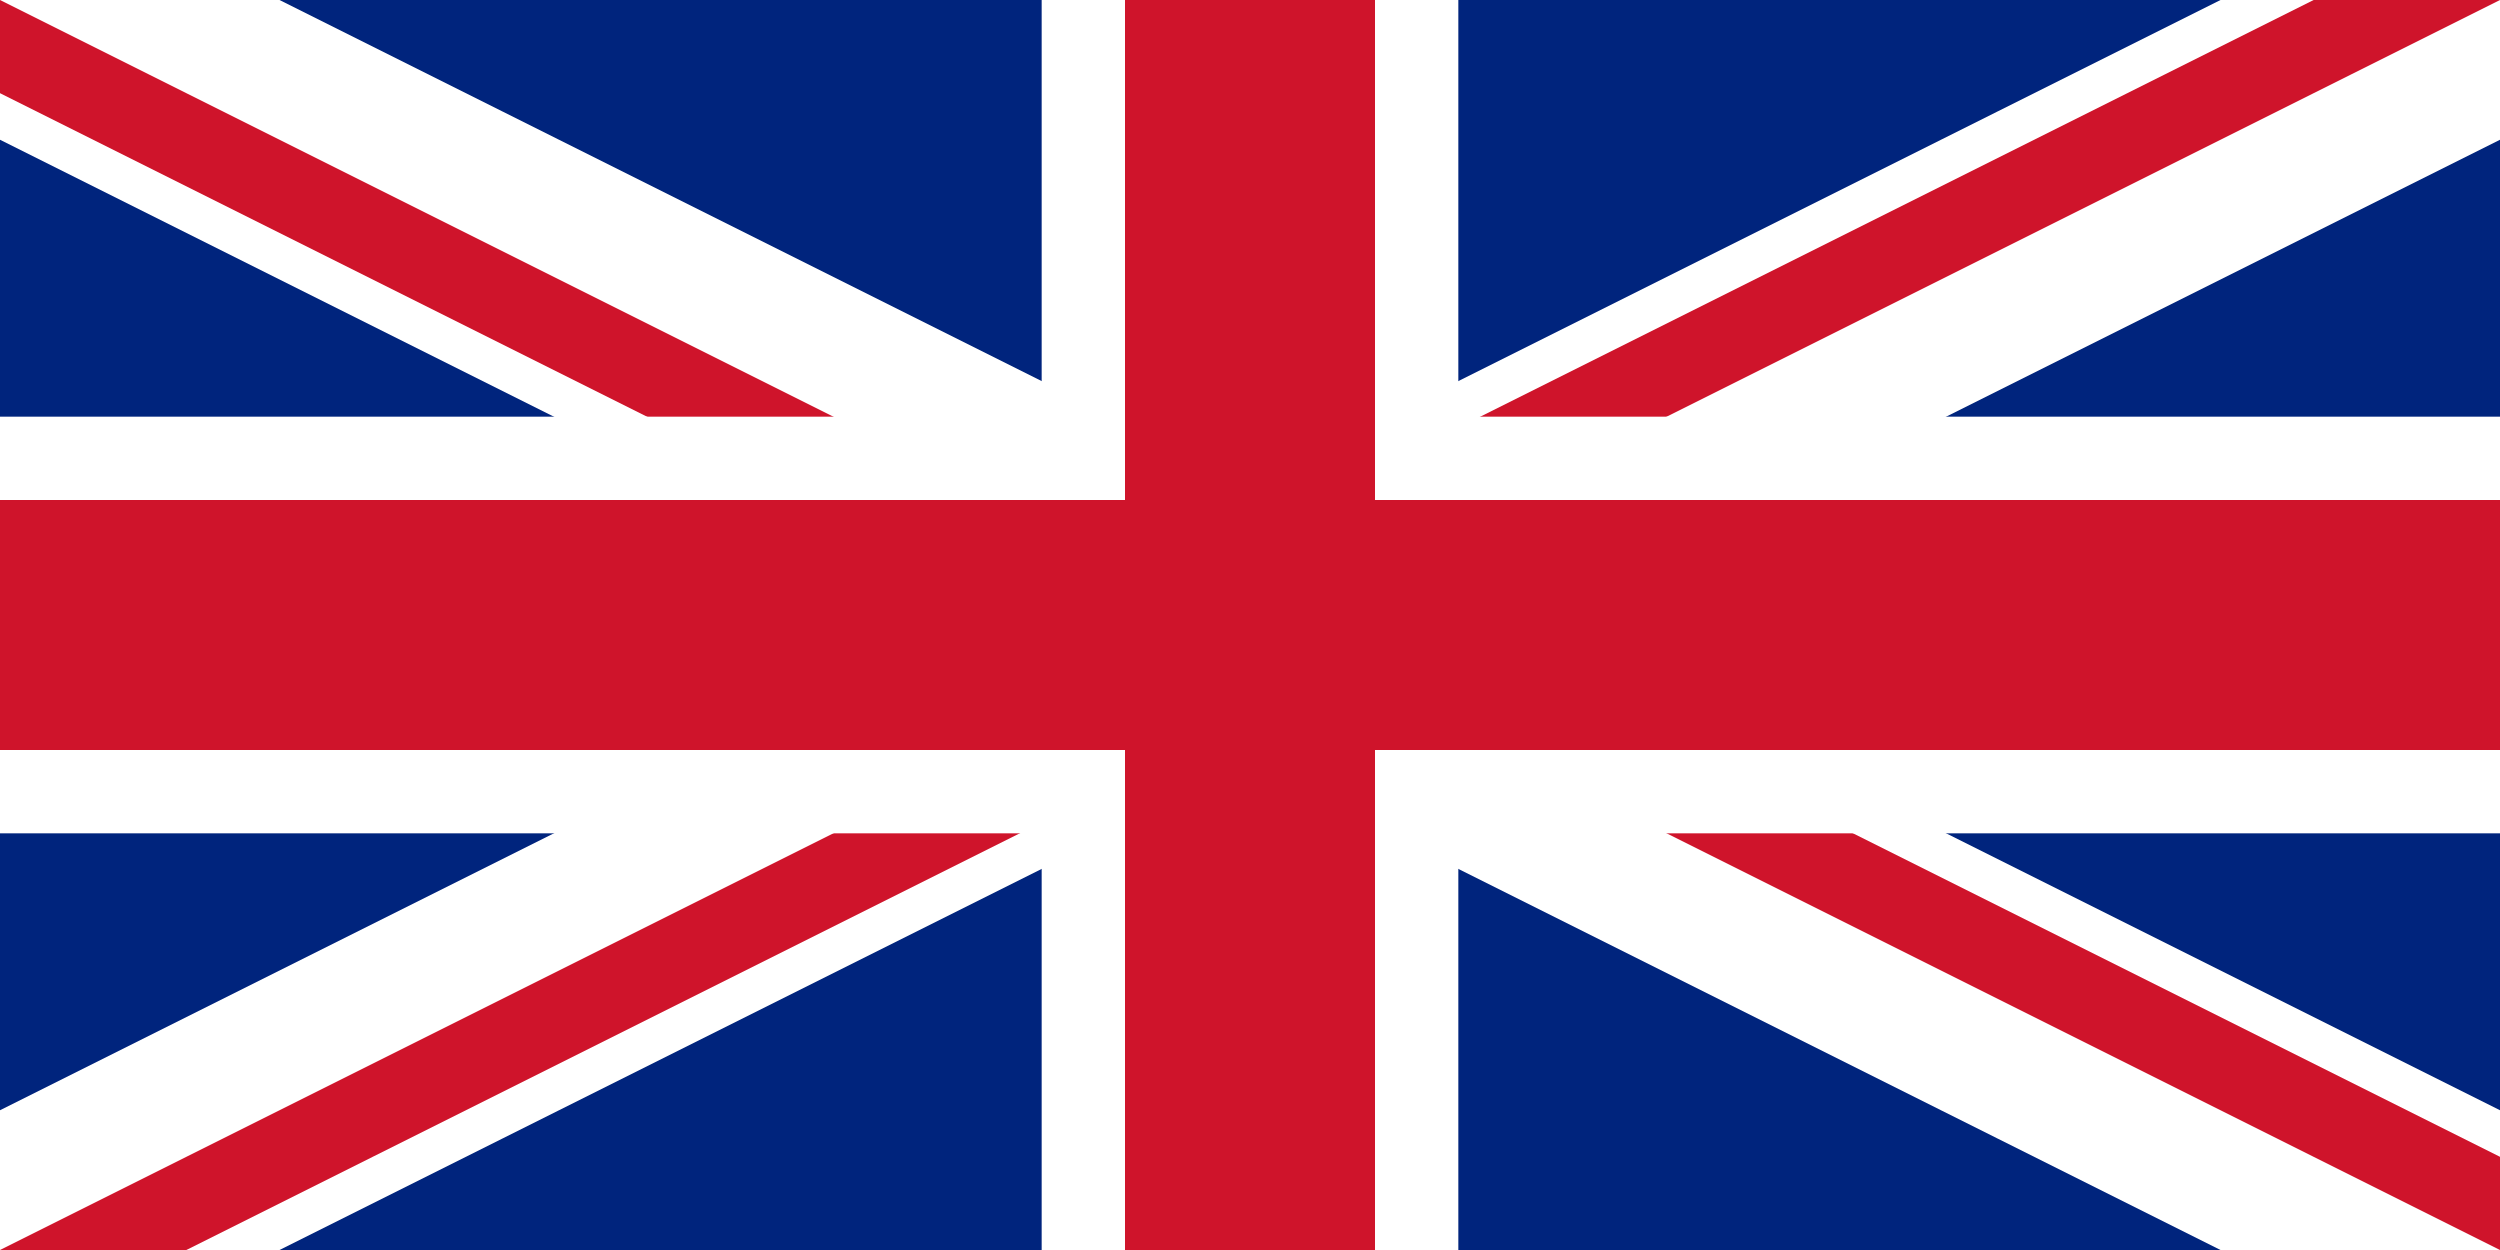
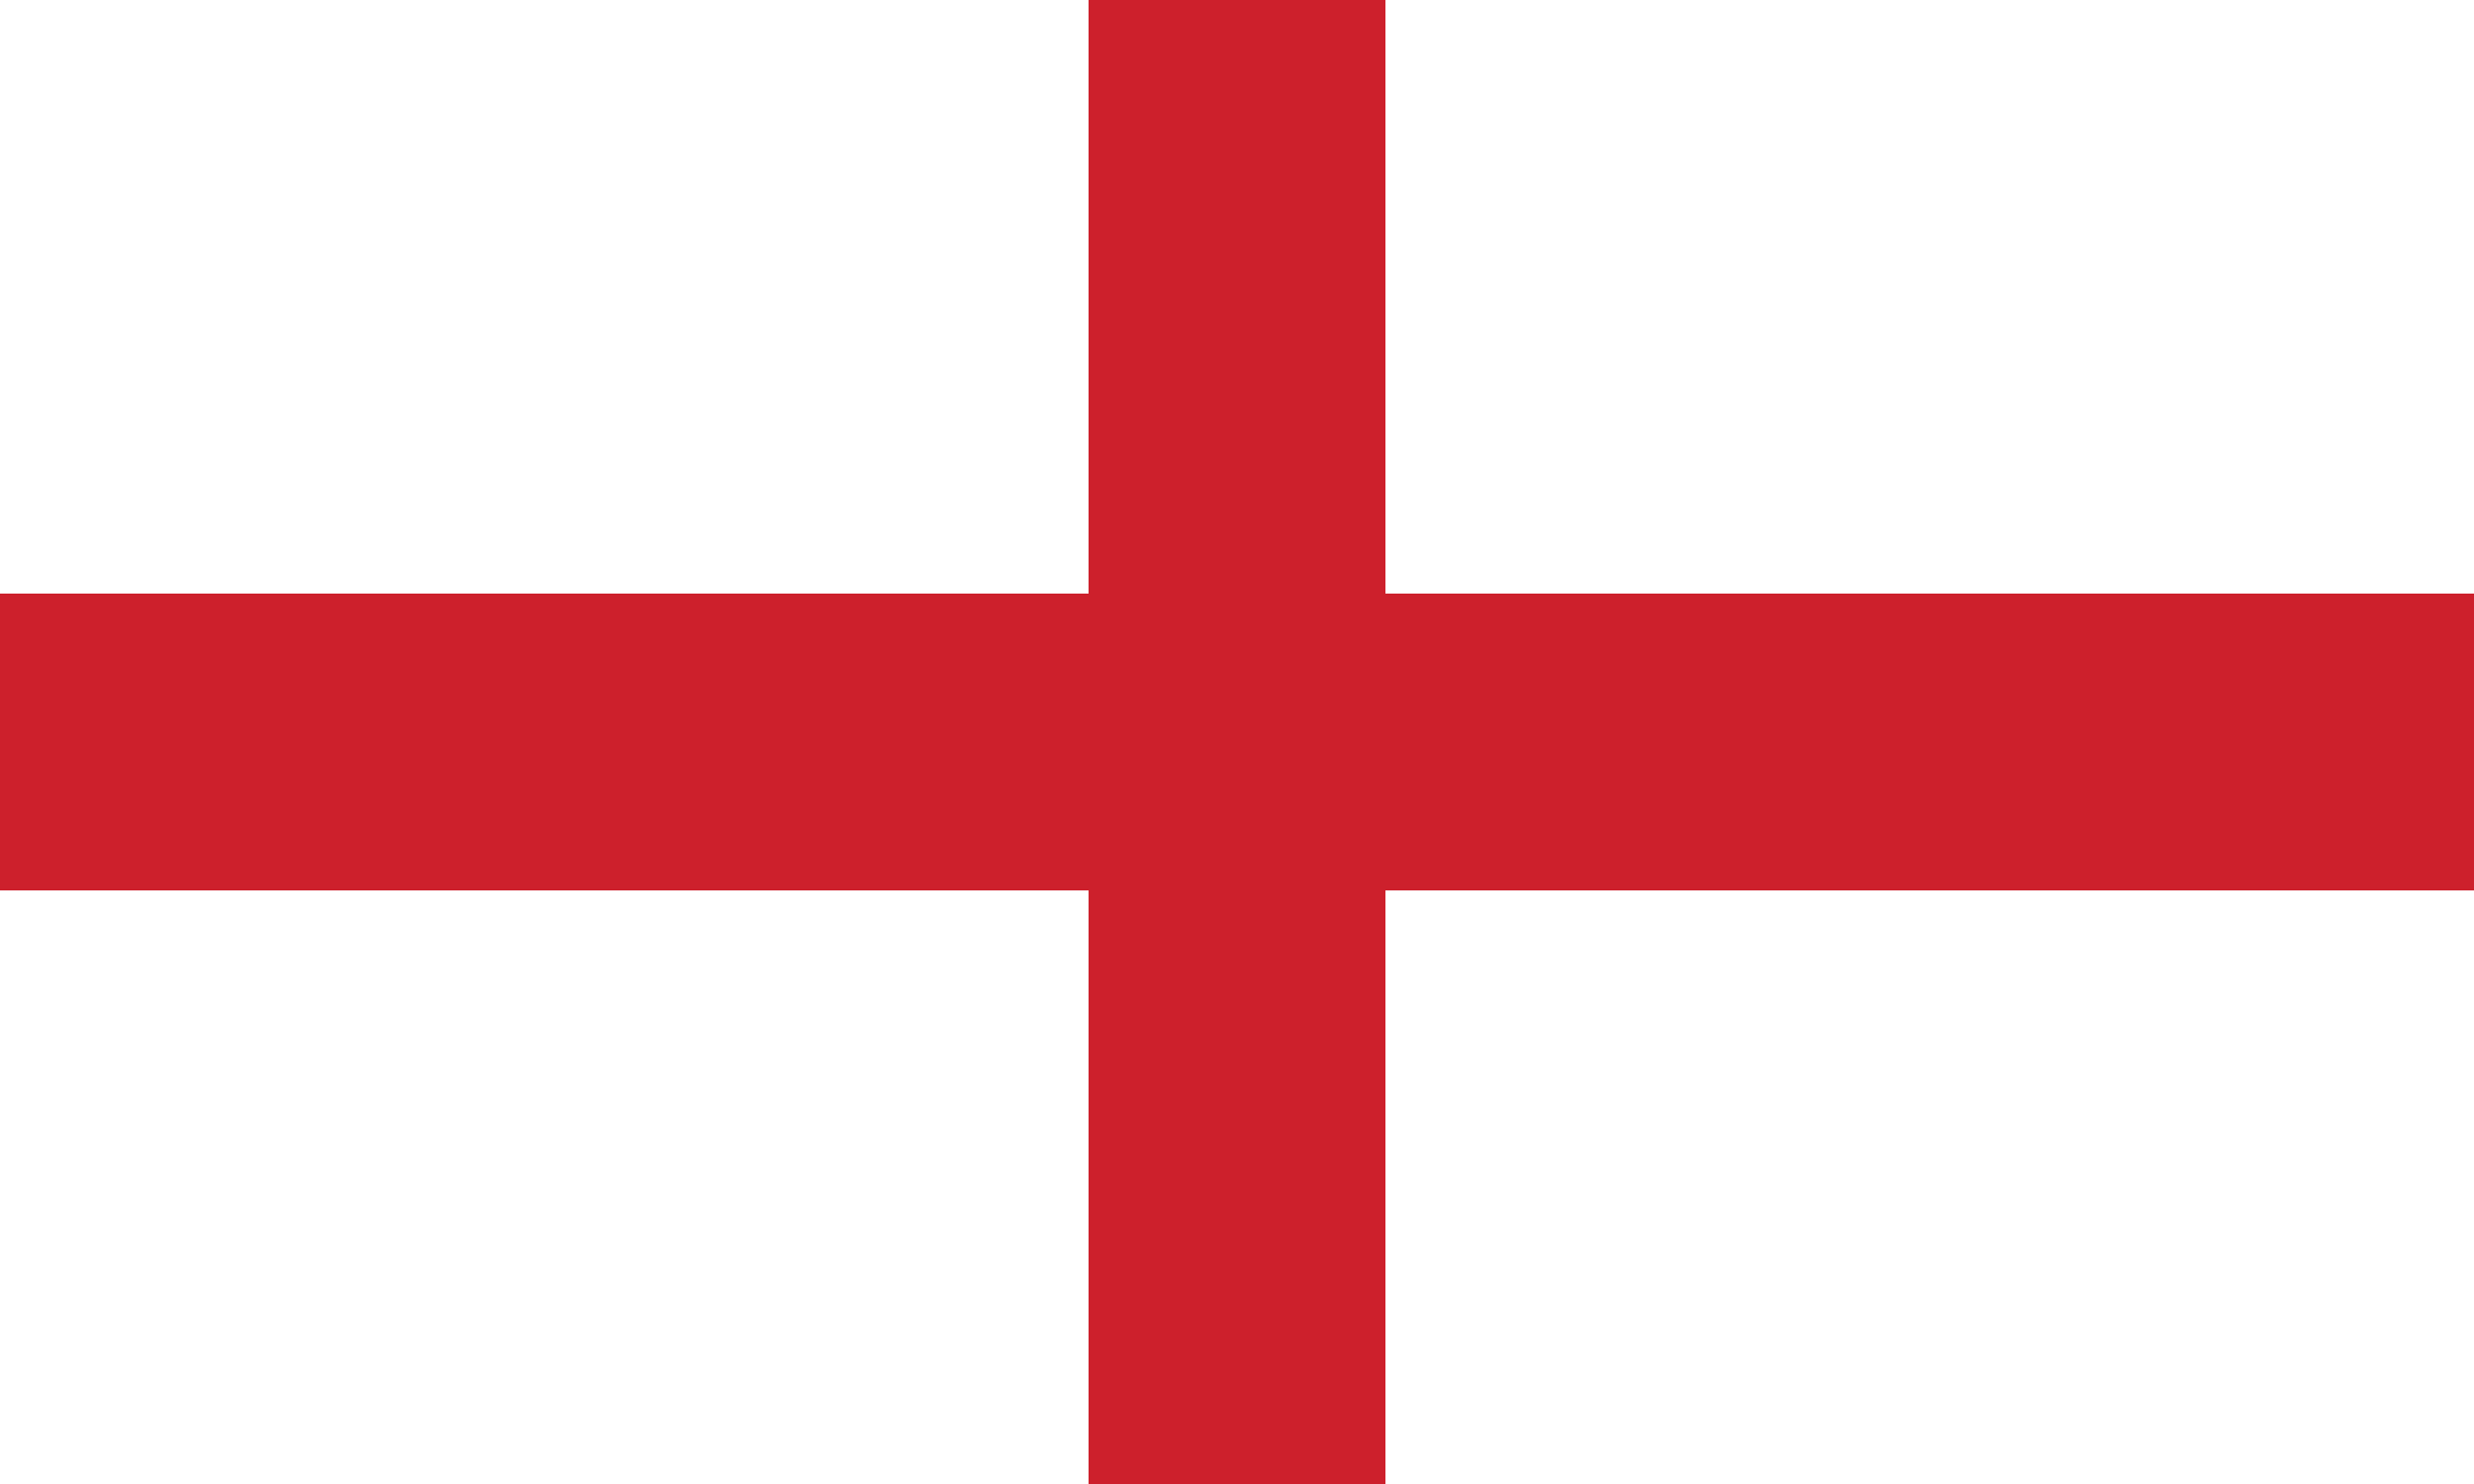
- <svg xmlns="http://www.w3.org/2000/svg" viewBox="0 0 60 30" width="1200" height="600">
-   <clipPath id="t">
-     <path d="M30,15 h30 v15 z v15 h-30 z h-30 v-15 z v-15 h30 z" />
-   </clipPath>
-   <path d="M0,0 v30 h60 v-30 z" fill="#00247d" />
-   <path d="M0,0 L60,30 M60,0 L0,30" stroke="#fff" stroke-width="6" />
-   <path d="M0,0 L60,30 M60,0 L0,30" clip-path="url(#t)" stroke="#cf142b" stroke-width="4" />
-   <path d="M30,0 v30 M0,15 h60" stroke="#fff" stroke-width="10" />
-   <path d="M30,0 v30 M0,15 h60" stroke="#cf142b" stroke-width="6" />
+ <svg xmlns="http://www.w3.org/2000/svg" width="800" height="480">
+   <path fill="#FFF" d="m0,0h800v480H0" />
+   <path stroke="#CD202C" stroke-width="96" d="m0,240h800M400,0v480" />
</svg>
